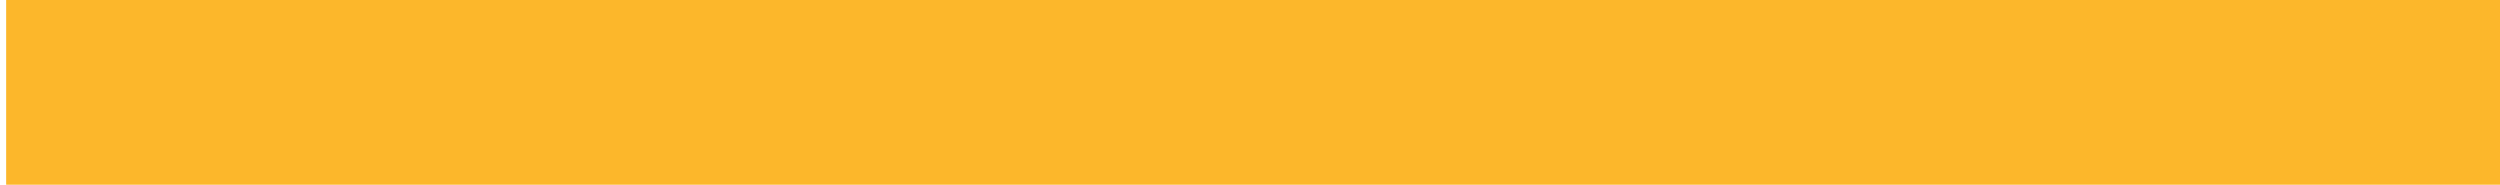
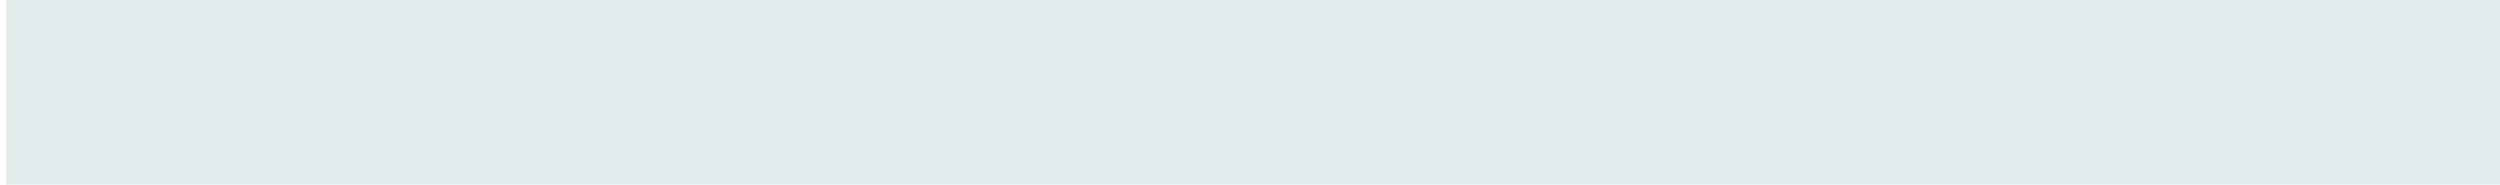
<svg xmlns="http://www.w3.org/2000/svg" width="203" height="15">
-   <path fill="none" stroke="#FCB72B" stroke-width="15" d="M203 7.5H.5" />
+   <path fill="none" stroke="#43858427" stroke-width="15" d="M203 7.5H.5" />
</svg>
